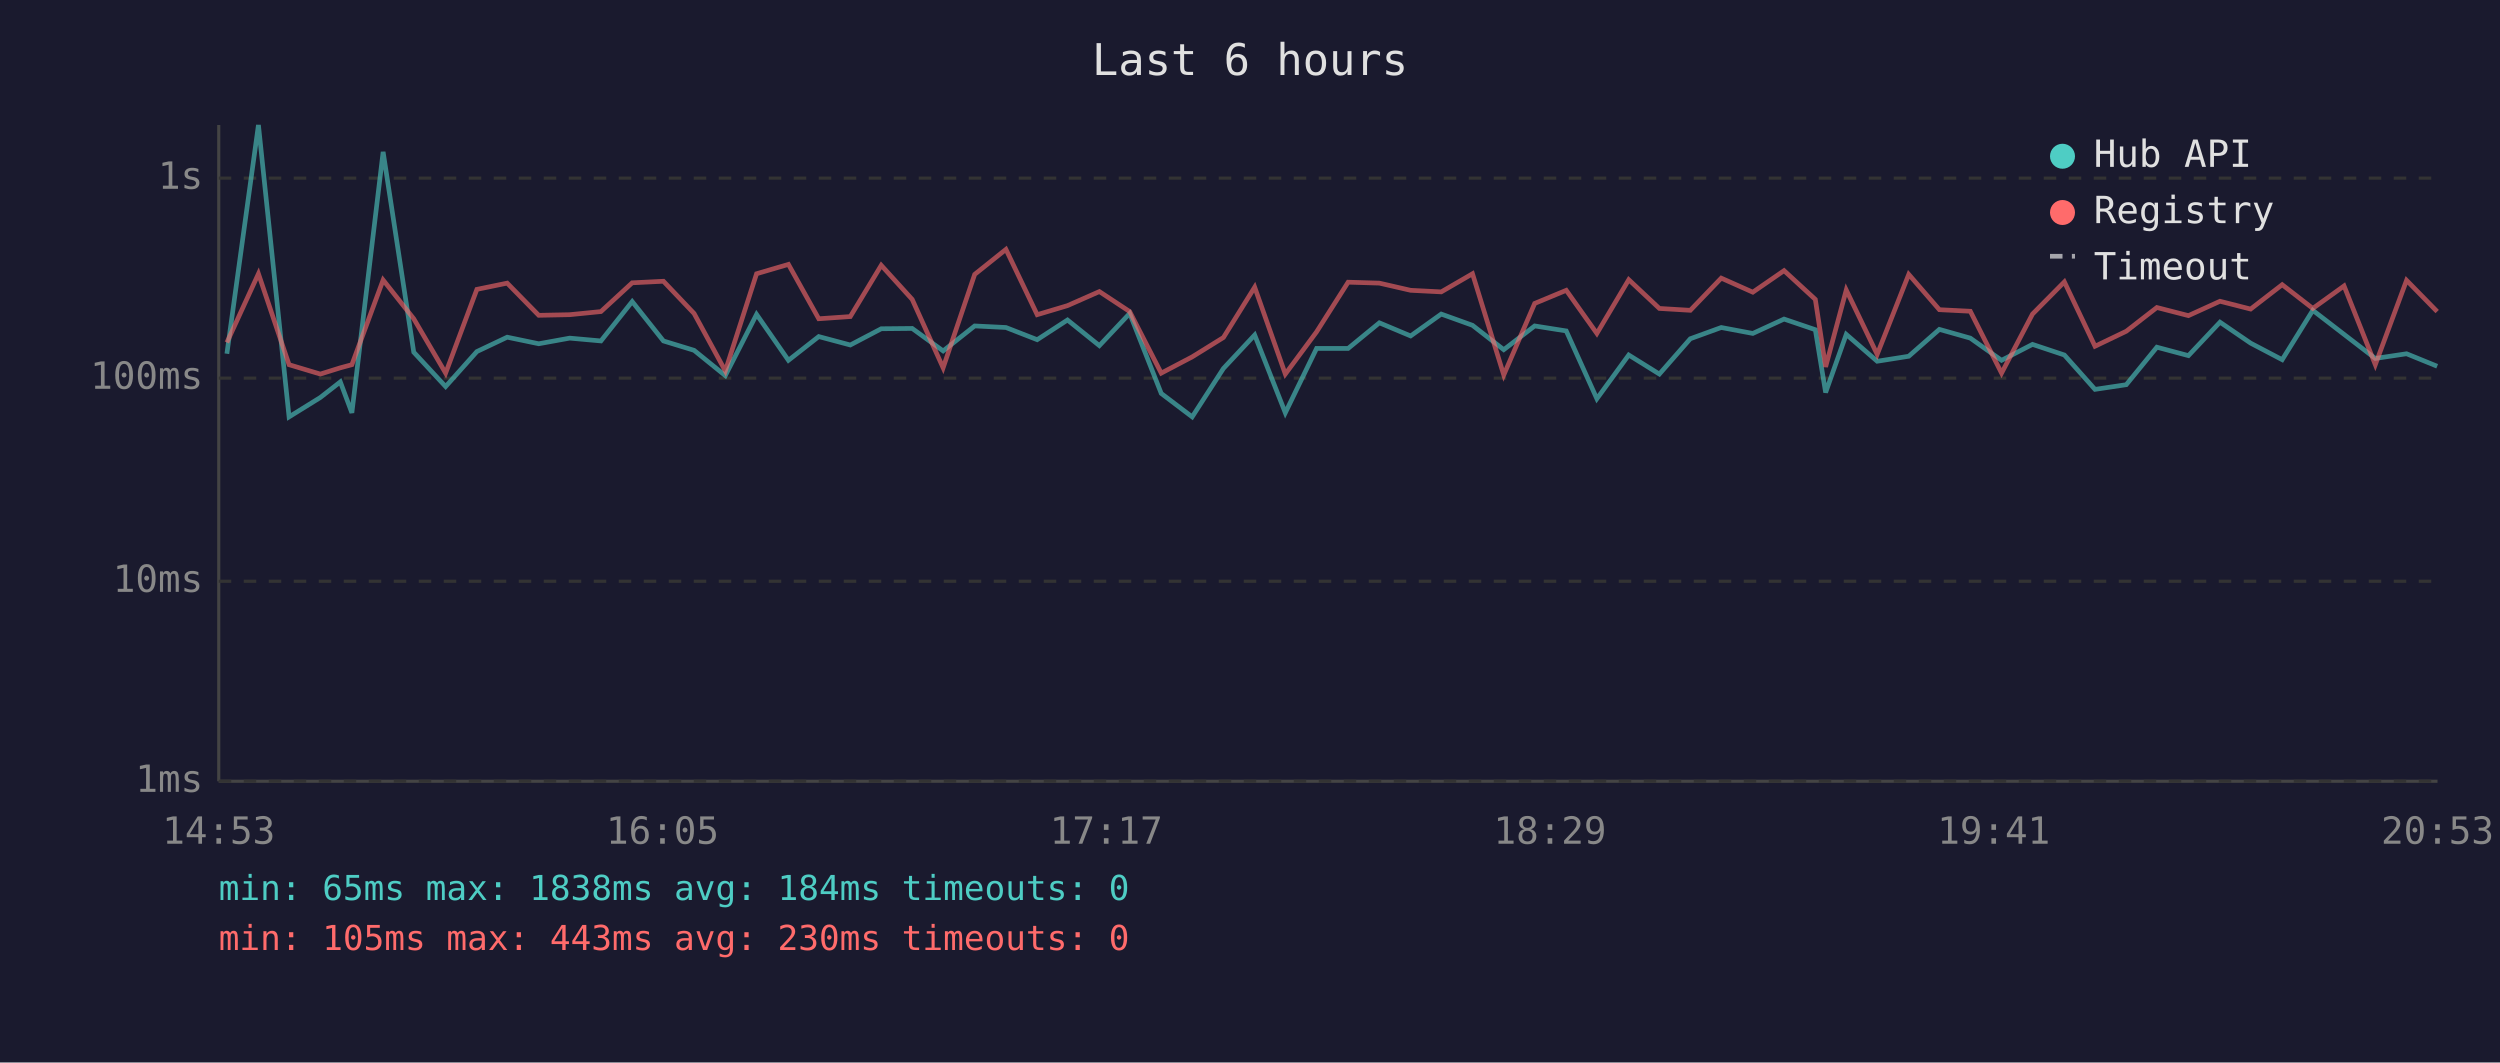
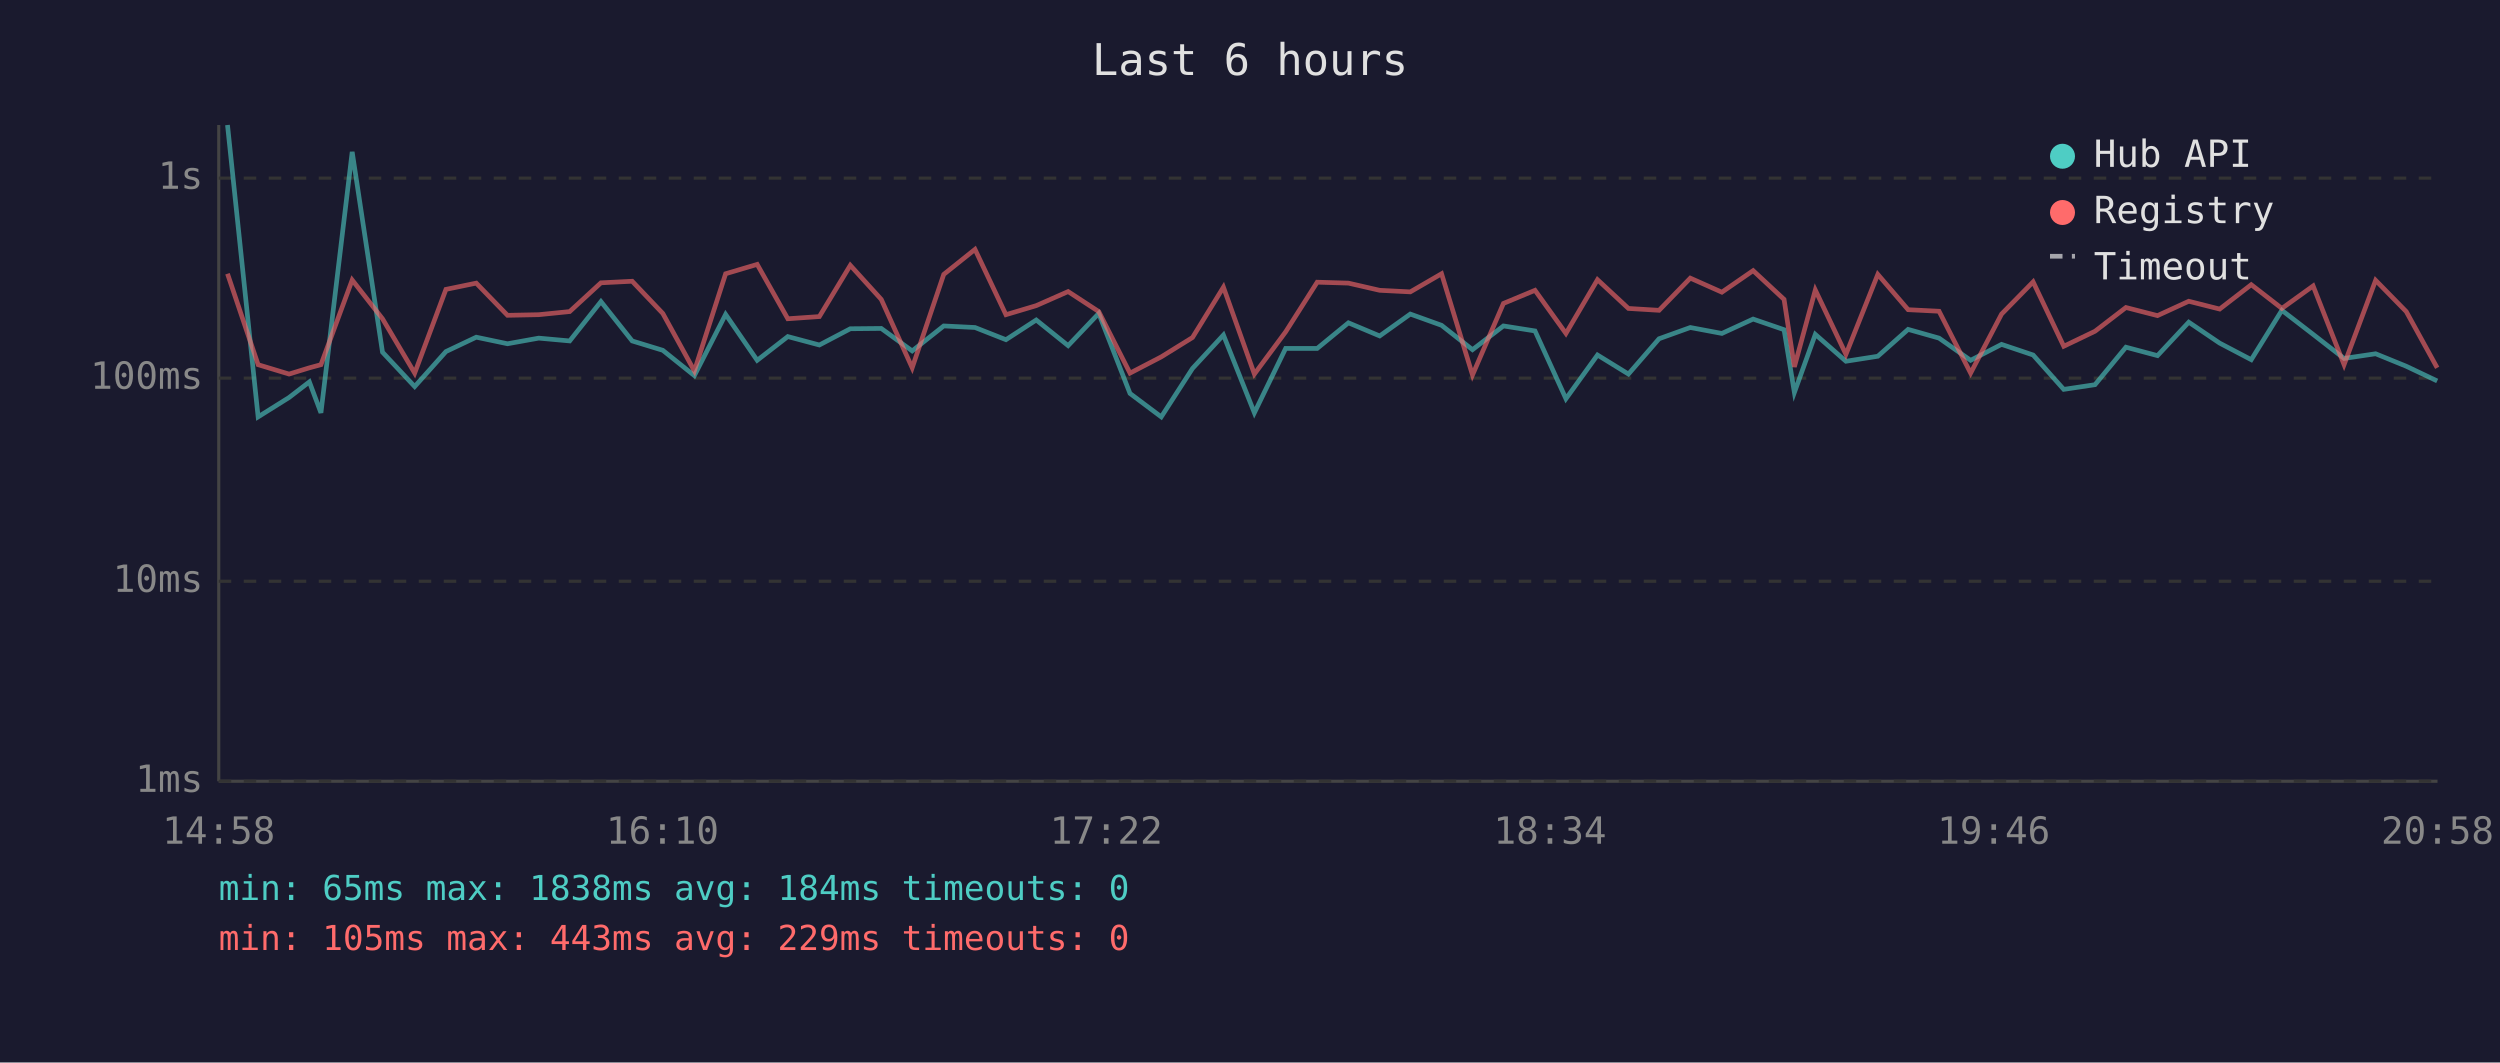
<svg xmlns="http://www.w3.org/2000/svg" viewBox="0 0 800 340" font-family="monospace" font-size="12">
  <rect width="800" height="340" fill="#1a1a2e" />
  <text x="400" y="24" fill="#e0e0e0" font-size="14" text-anchor="middle">Last 6 hours</text>
  <line x1="70" y1="40" x2="70" y2="250" stroke="#444" stroke-width="1" />
  <line x1="70" y1="250" x2="780" y2="250" stroke="#444" stroke-width="1" />
  <line x1="70" y1="250" x2="780" y2="250" stroke="#333" stroke-width="1" stroke-dasharray="4" />
  <text x="65" y="250" fill="#888" text-anchor="end" dominant-baseline="middle">1ms</text>
  <line x1="70" y1="186" x2="780" y2="186" stroke="#333" stroke-width="1" stroke-dasharray="4" />
  <text x="65" y="186" fill="#888" text-anchor="end" dominant-baseline="middle">10ms</text>
  <line x1="70" y1="121" x2="780" y2="121" stroke="#333" stroke-width="1" stroke-dasharray="4" />
  <text x="65" y="121" fill="#888" text-anchor="end" dominant-baseline="middle">100ms</text>
  <line x1="70" y1="57" x2="780" y2="57" stroke="#333" stroke-width="1" stroke-dasharray="4" />
  <text x="65" y="57" fill="#888" text-anchor="end" dominant-baseline="middle">1s</text>
-   <text x="70" y="270" fill="#888" text-anchor="middle">14:53</text>
-   <text x="212" y="270" fill="#888" text-anchor="middle">16:05</text>
-   <text x="354" y="270" fill="#888" text-anchor="middle">17:17</text>
-   <text x="496" y="270" fill="#888" text-anchor="middle">18:29</text>
-   <text x="638" y="270" fill="#888" text-anchor="middle">19:41</text>
-   <text x="780" y="270" fill="#888" text-anchor="middle">20:53</text>
-   <polyline points="72.6,113.2 82.7,40.0 92.5,133.4 102.5,127.2 108.9,122.2 112.6,132.1 122.6,48.6 132.4,112.7 142.6,123.7 152.6,112.5 162.3,107.9 172.4,110.0 182.3,108.2 192.3,109.1 202.3,96.5 212.3,109.1 222.1,112.1 232.1,120.2 242.1,100.6 252.3,115.3 262.0,107.7 272.1,110.4 282.0,105.2 291.9,105.1 301.8,112.3 311.9,104.3 321.9,104.8 331.9,108.7 341.6,102.4 351.8,110.6 361.5,100.3 371.6,125.9 381.5,133.4 391.5,117.9 401.5,107.2 411.3,132.1 421.3,111.5 431.4,111.5 441.4,103.3 451.4,107.5 461.2,100.5 471.2,104.1 481.2,111.9 491.1,104.3 501.2,105.9 511.0,127.6 521.2,113.6 531.0,119.7 540.9,108.4 550.8,104.8 560.9,106.7 570.9,102.1 580.9,105.5 584.2,125.6 590.8,107.0 600.7,115.6 610.8,114.0 620.6,105.4 630.5,108.2 640.5,115.3 650.4,110.2 660.6,113.6 670.4,124.6 680.4,123.1 690.2,111.1 700.3,113.8 710.4,103.1 720.2,109.8 730.3,115.1 740.1,99.3 750.1,107.0 760.1,114.7 770.1,113.2 779.9,117.2" fill="none" stroke="#4ecdc4" stroke-width="1.5" opacity="0.6" />
-   <polyline points="72.6,109.6 82.7,87.6 92.5,116.7 102.5,119.7 108.9,117.7 112.6,116.7 122.6,89.6 132.4,102.0 142.6,119.4 152.6,92.6 162.3,90.6 172.4,100.9 182.3,100.7 192.3,99.7 202.3,90.5 212.3,90.0 222.1,100.3 232.1,118.7 242.1,87.6 252.3,84.6 262.0,102.0 272.1,101.3 282.0,84.9 291.9,95.8 301.8,117.7 311.9,87.8 321.9,79.8 331.9,100.7 341.6,97.8 351.8,93.3 361.5,99.7 371.6,119.4 381.5,114.2 391.5,108.0 401.5,91.9 411.3,119.7 421.3,106.2 431.4,90.3 441.4,90.6 451.4,92.9 461.2,93.4 471.2,87.6 481.2,120.0 491.1,97.1 501.2,92.9 511.0,106.7 521.2,89.5 531.0,98.7 540.9,99.3 550.8,89.0 560.9,93.5 570.9,86.6 580.9,95.8 584.2,117.4 590.8,92.8 600.7,113.4 610.8,87.8 620.6,99.1 630.5,99.6 640.5,119.4 650.4,100.5 660.6,90.2 670.4,110.8 680.4,106.0 690.2,98.4 700.3,101.0 710.4,96.4 720.2,98.9 730.3,91.1 740.1,98.7 750.1,91.5 760.1,116.7 770.1,89.7 779.9,99.7" fill="none" stroke="#ff6b6b" stroke-width="1.5" opacity="0.6" />
+   <text x="70" y="270" fill="#888" text-anchor="middle">14:58</text>
+   <text x="212" y="270" fill="#888" text-anchor="middle">16:10</text>
+   <text x="354" y="270" fill="#888" text-anchor="middle">17:22</text>
+   <text x="496" y="270" fill="#888" text-anchor="middle">18:34</text>
+   <text x="638" y="270" fill="#888" text-anchor="middle">19:46</text>
+   <text x="780" y="270" fill="#888" text-anchor="middle">20:58</text>
+   <polyline points="72.8,40.0 82.6,133.4 92.5,127.2 99.0,122.2 102.7,132.1 112.7,48.6 122.4,112.7 132.7,123.7 142.7,112.5 152.4,107.9 162.4,110.0 172.4,108.2 182.3,109.1 192.3,96.5 202.3,109.1 212.1,112.1 222.2,120.2 232.2,100.6 242.3,115.3 252.1,107.7 262.2,110.4 272.1,105.2 282.0,105.1 291.9,112.3 302.0,104.3 312.0,104.8 321.9,108.7 331.6,102.4 341.8,110.6 351.6,100.3 361.6,125.9 371.6,133.4 381.6,117.9 391.5,107.2 401.4,132.1 411.4,111.5 421.5,111.5 431.5,103.3 441.5,107.5 451.3,100.5 461.3,104.1 471.2,111.9 481.1,104.3 491.2,105.9 501.1,127.6 511.2,113.6 521.1,119.7 530.9,108.4 540.9,104.8 551.0,106.7 561.0,102.1 570.9,105.5 574.2,125.6 580.9,107.0 590.7,115.6 600.9,114.0 610.6,105.4 620.5,108.2 630.6,115.3 640.5,110.2 650.6,113.6 660.4,124.6 670.4,123.1 680.3,111.1 690.4,113.8 700.4,103.1 710.3,109.8 720.4,115.1 730.2,99.3 740.2,107.0 750.1,114.7 760.2,113.2 770.0,117.2 779.9,121.9" fill="none" stroke="#4ecdc4" stroke-width="1.5" opacity="0.6" />
+   <polyline points="72.8,87.6 82.6,116.7 92.5,119.7 99.0,117.7 102.7,116.7 112.7,89.6 122.4,102.0 132.7,119.4 142.7,92.6 152.4,90.6 162.4,100.9 172.4,100.7 182.3,99.7 192.3,90.5 202.3,90.0 212.1,100.3 222.2,118.7 232.2,87.6 242.3,84.6 252.1,102.0 262.2,101.3 272.1,84.9 282.0,95.8 291.9,117.7 302.0,87.8 312.0,79.8 321.9,100.7 331.6,97.8 341.8,93.3 351.6,99.7 361.6,119.4 371.6,114.2 381.6,108.0 391.5,91.9 401.4,119.7 411.4,106.2 421.5,90.3 431.5,90.6 441.5,92.9 451.3,93.4 461.3,87.6 471.2,120.0 481.1,97.1 491.2,92.9 501.1,106.7 511.2,89.5 521.1,98.7 530.9,99.3 540.9,89.0 551.0,93.5 561.0,86.6 570.9,95.8 574.2,117.4 580.9,92.8 590.7,113.4 600.9,87.8 610.6,99.1 620.5,99.6 630.6,119.4 640.5,100.5 650.6,90.2 660.4,110.8 670.4,106.0 680.3,98.4 690.4,101.0 700.4,96.4 710.3,98.9 720.4,91.1 730.2,98.7 740.2,91.5 750.1,116.7 760.2,89.7 770.0,99.7 779.9,117.7" fill="none" stroke="#ff6b6b" stroke-width="1.5" opacity="0.6" />
  <circle cx="660" cy="50" r="4" fill="#4ecdc4" />
  <text x="670" y="50" fill="#e0e0e0" dominant-baseline="middle">Hub API</text>
  <circle cx="660" cy="68" r="4" fill="#ff6b6b" />
  <text x="670" y="68" fill="#e0e0e0" dominant-baseline="middle">Registry</text>
  <line x1="656" y1="82" x2="664" y2="82" stroke="#e0e0e0" stroke-width="1.5" stroke-dasharray="4,3" opacity="0.7" />
  <text x="670" y="86" fill="#e0e0e0" dominant-baseline="middle">Timeout</text>
  <text x="70" y="288" fill="#4ecdc4" font-size="11">min: 65ms  max: 1838ms  avg: 184ms  timeouts: 0</text>
-   <text x="70" y="304" fill="#ff6b6b" font-size="11">min: 105ms  max: 443ms  avg: 230ms  timeouts: 0</text>
+   <text x="70" y="304" fill="#ff6b6b" font-size="11">min: 105ms  max: 443ms  avg: 229ms  timeouts: 0</text>
</svg>
